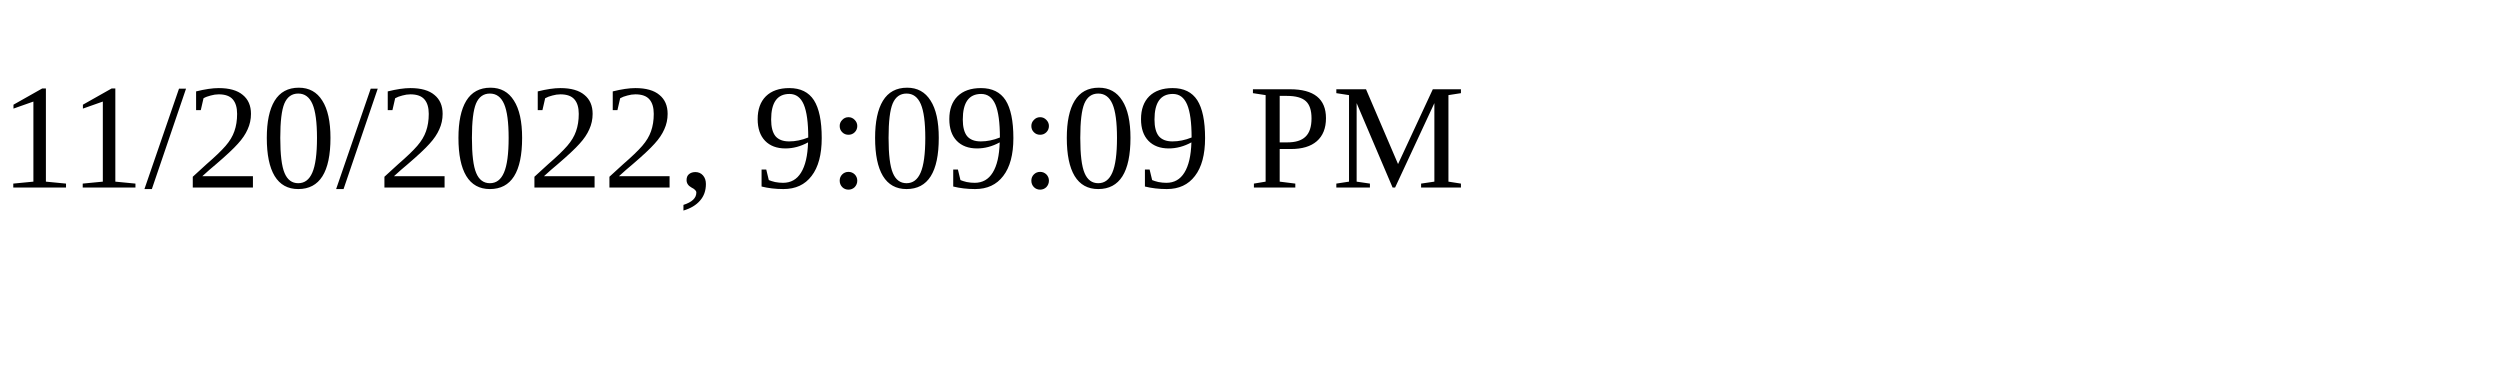
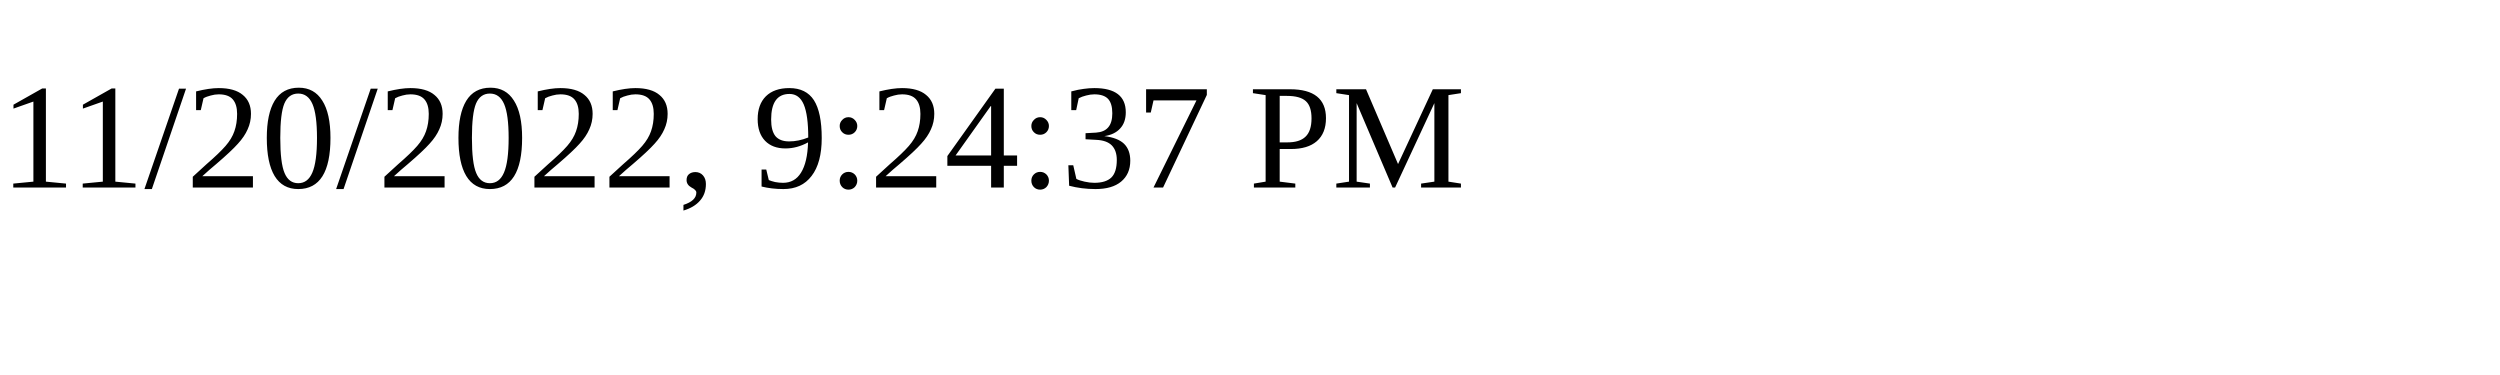
<svg xmlns="http://www.w3.org/2000/svg" height="30" width="200">
-   <text x="0" y="15">11/20/2022, 9:09:09 PM</text>
+   <text x="0" y="15">11/20/2022, 9:24:37 PM</text>
</svg>
